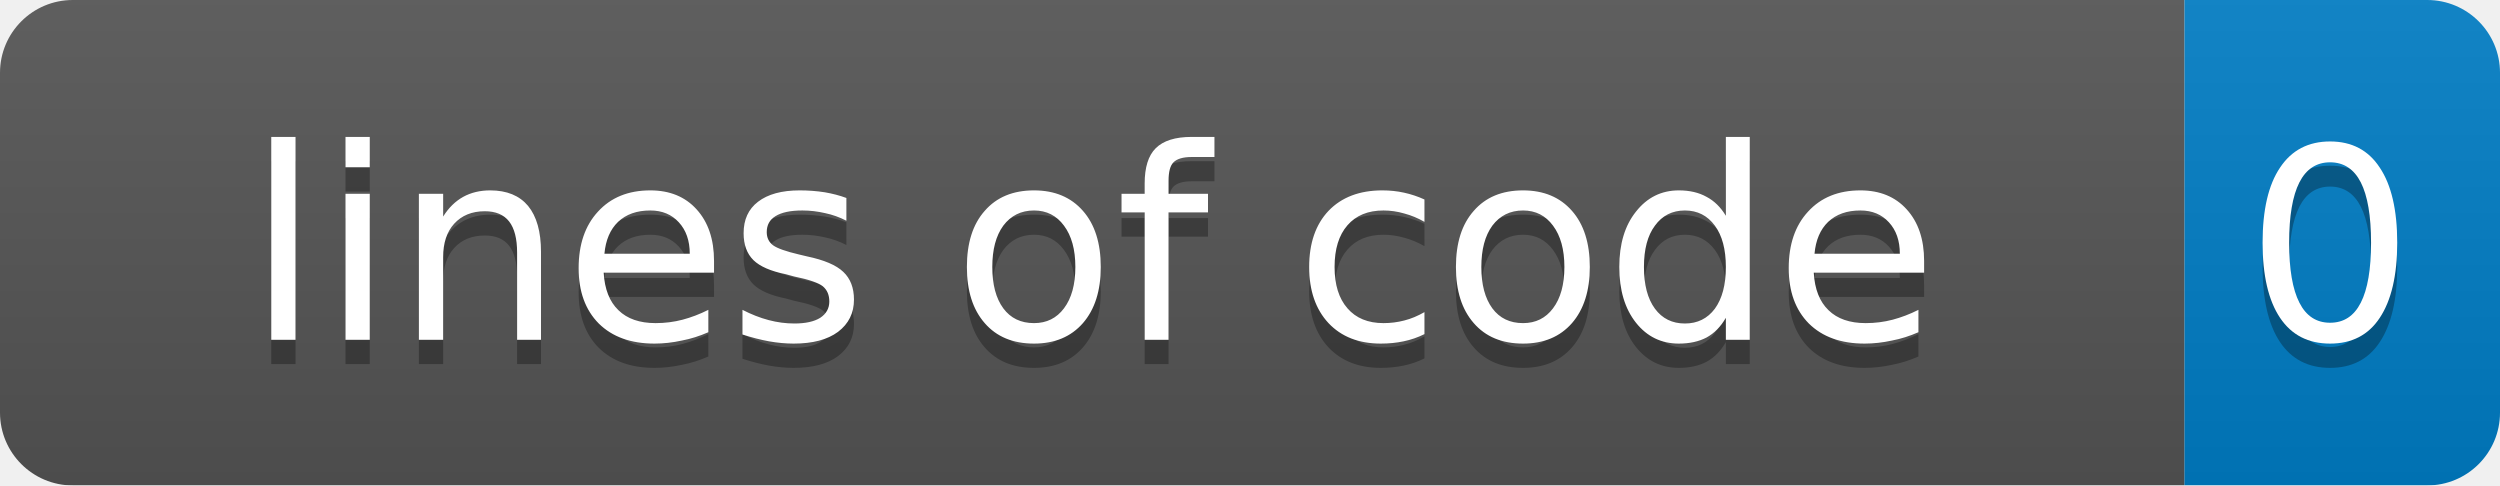
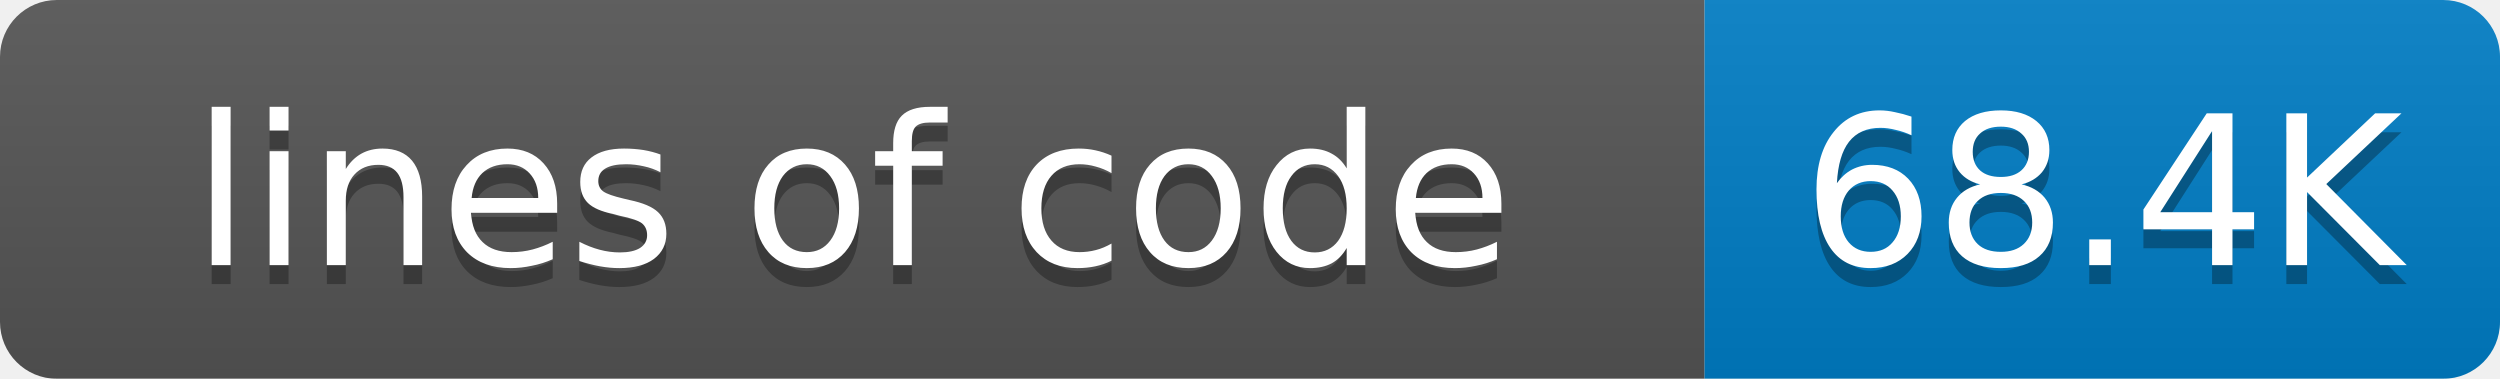
- <svg xmlns="http://www.w3.org/2000/svg" width="103" height="20">
+ <svg xmlns="http://www.w3.org/2000/svg" width="132" height="20">
  <linearGradient id="smooth" x2="0" y2="100%">
    <stop offset="0" stop-color="#bbb" stop-opacity=".1" />
    <stop offset="1" stop-opacity=".1" />
  </linearGradient>
  <mask id="round">
-     <rect width="103" height="20" rx="3" fill="#fff" />
+     <rect width="132" height="20" rx="3" fill="#fff" />
  </mask>
  <g mask="url(#round)">
    <rect width="90" height="20" fill="#555" />
-     <rect x="90" width="13" height="20" fill="#007ec6" />
-     <rect width="103" height="20" fill="url(#smooth)" />
+     <rect x="90" width="42" height="20" fill="#007ec6" />
+     <rect width="132" height="20" fill="url(#smooth)" />
  </g>
  <g fill="#fff" text-anchor="middle" font-family="DejaVu Sans,Verdana,Geneva,sans-serif" font-size="11">
    <text x="45" y="15" fill="#010101" fill-opacity=".3">lines of code</text>
    <text x="45" y="14">lines of code</text>
-     <text x="96" y="15" fill="#010101" fill-opacity=".3">0</text>
-     <text x="96" y="14">0</text>
+     <text x="111" y="15" fill="#010101" fill-opacity=".3">68.4K</text>
+     <text x="111" y="14">68.4K</text>
  </g>
</svg>
